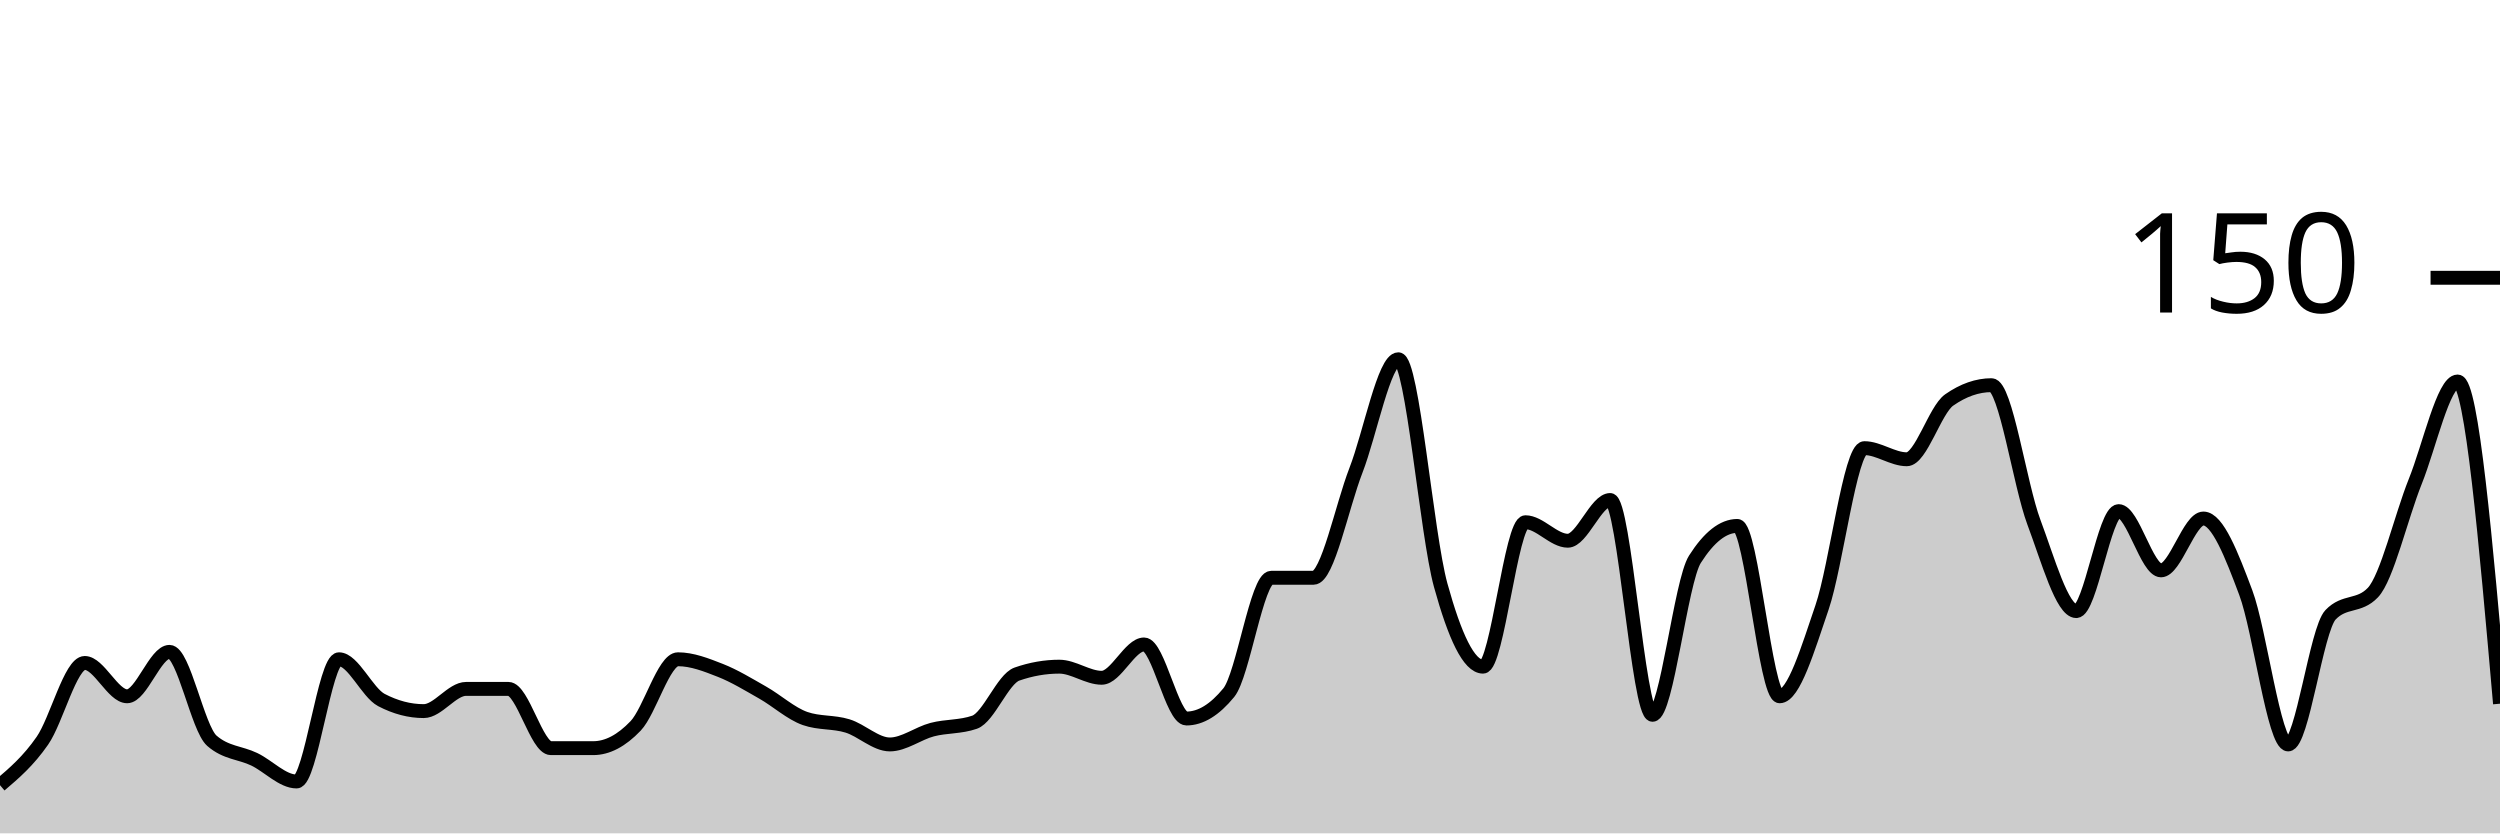
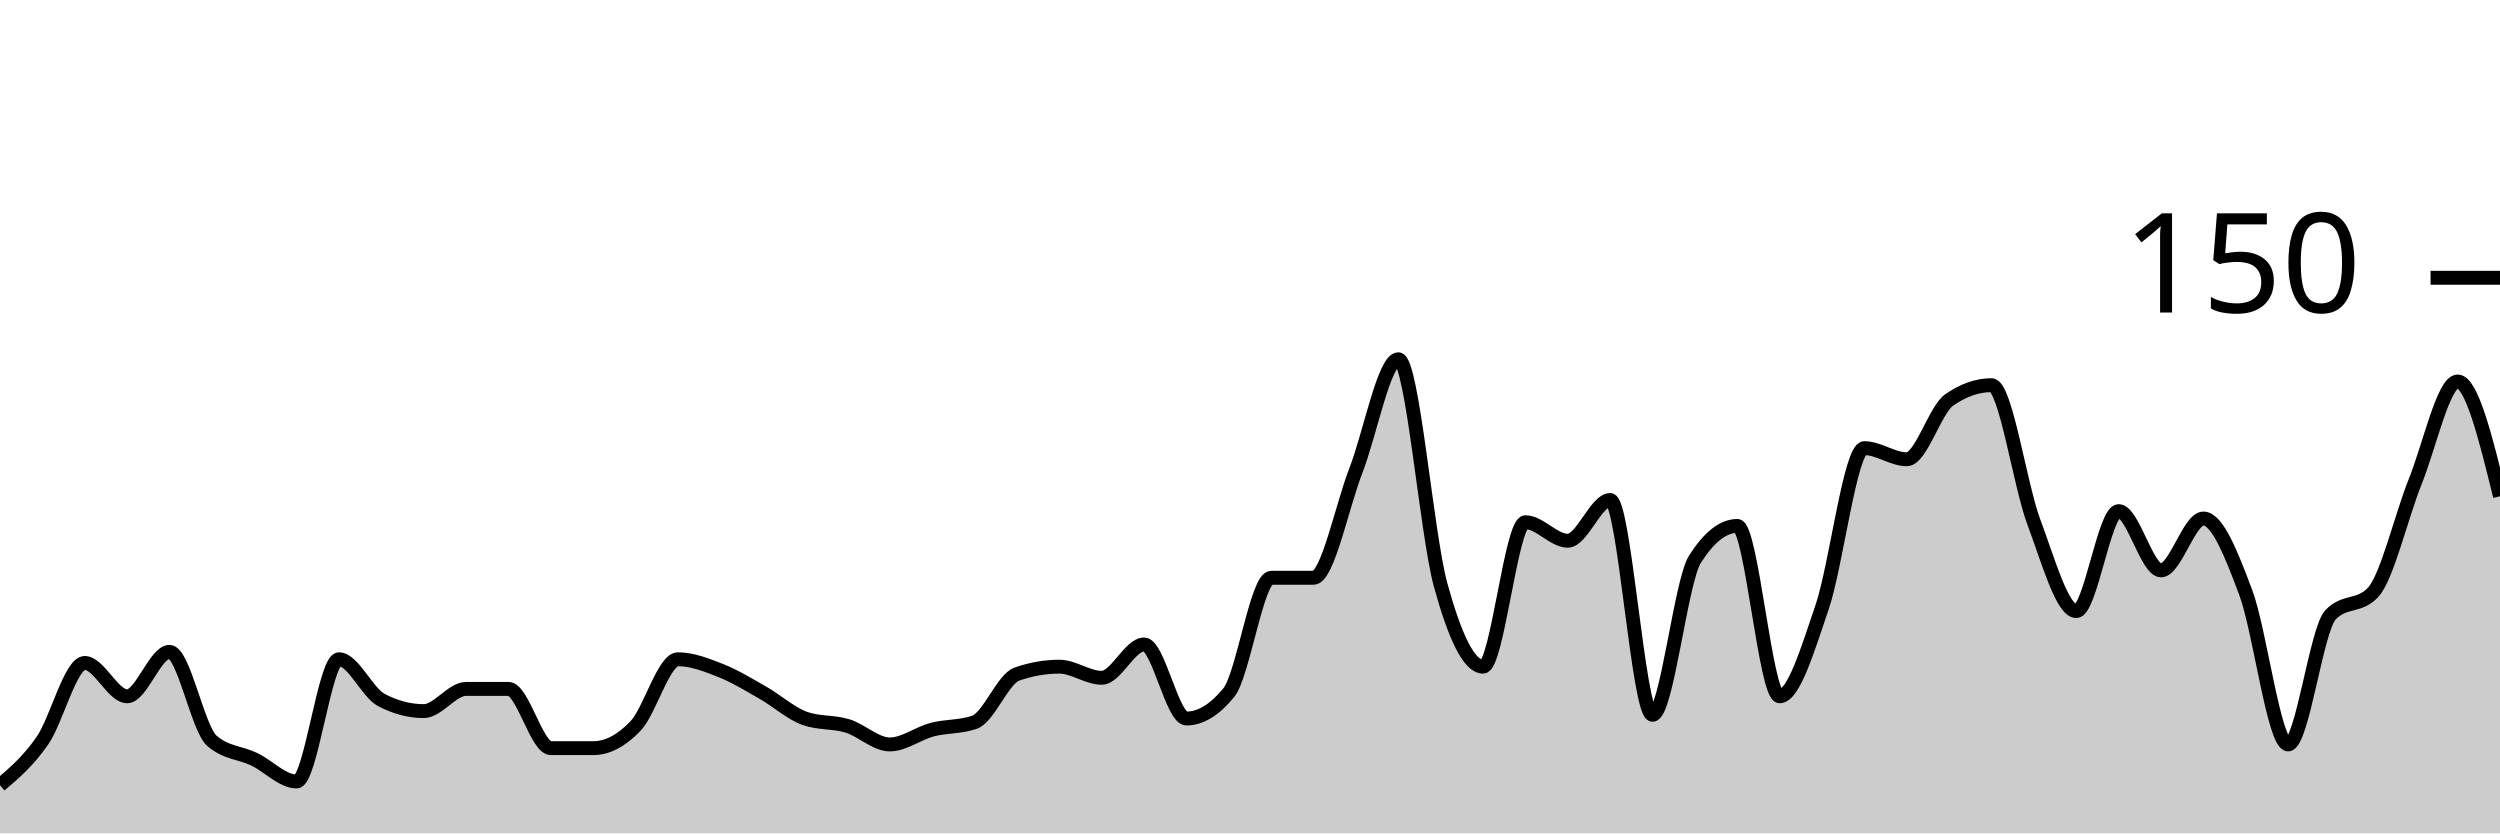
<svg xmlns="http://www.w3.org/2000/svg" viewBox="0 0 180 60">
  <g transform="translate(0,20)">
-     <path class="area" fill="rgba(0, 0, 0, 0.2)" d="M0,36.533C1.017,35.667,2.034,34.8,3.051,33.333C4.068,31.867,5.085,27.733,6.102,27.733C7.119,27.733,8.136,30.133,9.153,30.133C10.169,30.133,11.186,26.933,12.203,26.933C13.22,26.933,14.237,32.444,15.254,33.333C16.271,34.222,17.288,34.178,18.305,34.667C19.322,35.156,20.339,36.267,21.356,36.267C22.373,36.267,23.39,27.467,24.407,27.467C25.424,27.467,26.441,29.867,27.458,30.4C28.475,30.933,29.492,31.2,30.508,31.2C31.525,31.2,32.542,29.6,33.559,29.6C34.576,29.6,35.593,29.6,36.61,29.6C37.627,29.6,38.644,33.867,39.661,33.867C40.678,33.867,41.695,33.867,42.712,33.867C43.729,33.867,44.746,33.333,45.763,32.267C46.78,31.2,47.797,27.467,48.814,27.467C49.831,27.467,50.847,27.867,51.864,28.267C52.881,28.667,53.898,29.289,54.915,29.867C55.932,30.444,56.949,31.378,57.966,31.733C58.983,32.089,60,31.956,61.017,32.267C62.034,32.578,63.051,33.6,64.068,33.6C65.085,33.6,66.102,32.8,67.119,32.533C68.136,32.267,69.153,32.356,70.169,32C71.186,31.644,72.203,28.889,73.22,28.533C74.237,28.178,75.254,28,76.271,28C77.288,28,78.305,28.8,79.322,28.8C80.339,28.8,81.356,26.4,82.373,26.4C83.39,26.4,84.407,31.733,85.424,31.733C86.441,31.733,87.458,31.111,88.475,29.867C89.492,28.622,90.508,21.6,91.525,21.6C92.542,21.6,93.559,21.6,94.576,21.6C95.593,21.6,96.61,16.489,97.627,13.867C98.644,11.244,99.661,5.867,100.678,5.867C101.695,5.867,102.712,18.444,103.729,22.133C104.746,25.822,105.763,28,106.78,28C107.797,28,108.814,17.6,109.831,17.6C110.847,17.6,111.864,18.933,112.881,18.933C113.898,18.933,114.915,16,115.932,16C116.949,16,117.966,31.467,118.983,31.467C120,31.467,121.017,21.867,122.034,20.267C123.051,18.667,124.068,17.867,125.085,17.867C126.102,17.867,127.119,30.133,128.136,30.133C129.153,30.133,130.169,26.711,131.186,23.733C132.203,20.756,133.22,12.267,134.237,12.267C135.254,12.267,136.271,13.067,137.288,13.067C138.305,13.067,139.322,9.511,140.339,8.8C141.356,8.089,142.373,7.733,143.39,7.733C144.407,7.733,145.424,14.889,146.441,17.6C147.458,20.311,148.475,24,149.492,24C150.508,24,151.525,16.8,152.542,16.8C153.559,16.8,154.576,21.067,155.593,21.067C156.61,21.067,157.627,17.333,158.644,17.333C159.661,17.333,160.678,19.956,161.695,22.667C162.712,25.378,163.729,33.6,164.746,33.6C165.763,33.6,166.78,25.333,167.797,24.267C168.814,23.2,169.831,23.733,170.847,22.667C171.864,21.6,172.881,17.2,173.898,14.667C174.915,12.133,175.932,7.467,176.949,7.467C177.966,7.467,178.983,19.067,180,30.667L180,40C178.983,40,177.966,40,176.949,40C175.932,40,174.915,40,173.898,40C172.881,40,171.864,40,170.847,40C169.831,40,168.814,40,167.797,40C166.78,40,165.763,40,164.746,40C163.729,40,162.712,40,161.695,40C160.678,40,159.661,40,158.644,40C157.627,40,156.61,40,155.593,40C154.576,40,153.559,40,152.542,40C151.525,40,150.508,40,149.492,40C148.475,40,147.458,40,146.441,40C145.424,40,144.407,40,143.39,40C142.373,40,141.356,40,140.339,40C139.322,40,138.305,40,137.288,40C136.271,40,135.254,40,134.237,40C133.22,40,132.203,40,131.186,40C130.169,40,129.153,40,128.136,40C127.119,40,126.102,40,125.085,40C124.068,40,123.051,40,122.034,40C121.017,40,120,40,118.983,40C117.966,40,116.949,40,115.932,40C114.915,40,113.898,40,112.881,40C111.864,40,110.847,40,109.831,40C108.814,40,107.797,40,106.78,40C105.763,40,104.746,40,103.729,40C102.712,40,101.695,40,100.678,40C99.661,40,98.644,40,97.627,40C96.61,40,95.593,40,94.576,40C93.559,40,92.542,40,91.525,40C90.508,40,89.492,40,88.475,40C87.458,40,86.441,40,85.424,40C84.407,40,83.39,40,82.373,40C81.356,40,80.339,40,79.322,40C78.305,40,77.288,40,76.271,40C75.254,40,74.237,40,73.22,40C72.203,40,71.186,40,70.169,40C69.153,40,68.136,40,67.119,40C66.102,40,65.085,40,64.068,40C63.051,40,62.034,40,61.017,40C60,40,58.983,40,57.966,40C56.949,40,55.932,40,54.915,40C53.898,40,52.881,40,51.864,40C50.847,40,49.831,40,48.814,40C47.797,40,46.78,40,45.763,40C44.746,40,43.729,40,42.712,40C41.695,40,40.678,40,39.661,40C38.644,40,37.627,40,36.61,40C35.593,40,34.576,40,33.559,40C32.542,40,31.525,40,30.508,40C29.492,40,28.475,40,27.458,40C26.441,40,25.424,40,24.407,40C23.39,40,22.373,40,21.356,40C20.339,40,19.322,40,18.305,40C17.288,40,16.271,40,15.254,40C14.237,40,13.22,40,12.203,40C11.186,40,10.169,40,9.153,40C8.136,40,7.119,40,6.102,40C5.085,40,4.068,40,3.051,40C2.034,40,1.017,40,0,40Z" />
-     <path class="line" stroke="black" fill="none" d="M0,36.533C1.017,35.667,2.034,34.8,3.051,33.333C4.068,31.867,5.085,27.733,6.102,27.733C7.119,27.733,8.136,30.133,9.153,30.133C10.169,30.133,11.186,26.933,12.203,26.933C13.22,26.933,14.237,32.444,15.254,33.333C16.271,34.222,17.288,34.178,18.305,34.667C19.322,35.156,20.339,36.267,21.356,36.267C22.373,36.267,23.39,27.467,24.407,27.467C25.424,27.467,26.441,29.867,27.458,30.4C28.475,30.933,29.492,31.2,30.508,31.2C31.525,31.2,32.542,29.6,33.559,29.6C34.576,29.6,35.593,29.6,36.61,29.6C37.627,29.6,38.644,33.867,39.661,33.867C40.678,33.867,41.695,33.867,42.712,33.867C43.729,33.867,44.746,33.333,45.763,32.267C46.78,31.2,47.797,27.467,48.814,27.467C49.831,27.467,50.847,27.867,51.864,28.267C52.881,28.667,53.898,29.289,54.915,29.867C55.932,30.444,56.949,31.378,57.966,31.733C58.983,32.089,60,31.956,61.017,32.267C62.034,32.578,63.051,33.6,64.068,33.6C65.085,33.6,66.102,32.8,67.119,32.533C68.136,32.267,69.153,32.356,70.169,32C71.186,31.644,72.203,28.889,73.22,28.533C74.237,28.178,75.254,28,76.271,28C77.288,28,78.305,28.8,79.322,28.8C80.339,28.8,81.356,26.4,82.373,26.4C83.39,26.4,84.407,31.733,85.424,31.733C86.441,31.733,87.458,31.111,88.475,29.867C89.492,28.622,90.508,21.6,91.525,21.6C92.542,21.6,93.559,21.6,94.576,21.6C95.593,21.6,96.61,16.489,97.627,13.867C98.644,11.244,99.661,5.867,100.678,5.867C101.695,5.867,102.712,18.444,103.729,22.133C104.746,25.822,105.763,28,106.78,28C107.797,28,108.814,17.6,109.831,17.6C110.847,17.6,111.864,18.933,112.881,18.933C113.898,18.933,114.915,16,115.932,16C116.949,16,117.966,31.467,118.983,31.467C120,31.467,121.017,21.867,122.034,20.267C123.051,18.667,124.068,17.867,125.085,17.867C126.102,17.867,127.119,30.133,128.136,30.133C129.153,30.133,130.169,26.711,131.186,23.733C132.203,20.756,133.22,12.267,134.237,12.267C135.254,12.267,136.271,13.067,137.288,13.067C138.305,13.067,139.322,9.511,140.339,8.8C141.356,8.089,142.373,7.733,143.39,7.733C144.407,7.733,145.424,14.889,146.441,17.6C147.458,20.311,148.475,24,149.492,24C150.508,24,151.525,16.8,152.542,16.8C153.559,16.8,154.576,21.067,155.593,21.067C156.61,21.067,157.627,17.333,158.644,17.333C159.661,17.333,160.678,19.956,161.695,22.667C162.712,25.378,163.729,33.6,164.746,33.6C165.763,33.6,166.78,25.333,167.797,24.267C168.814,23.2,169.831,23.733,170.847,22.667C171.864,21.6,172.881,17.2,173.898,14.667C174.915,12.133,175.932,7.467,176.949,7.467C177.966,7.467,178.983,19.067,180,30.667" />
+     <path class="area" fill="rgba(0, 0, 0, 0.2)" d="M0,36.533C1.017,35.667,2.034,34.8,3.051,33.333C4.068,31.867,5.085,27.733,6.102,27.733C7.119,27.733,8.136,30.133,9.153,30.133C10.169,30.133,11.186,26.933,12.203,26.933C13.22,26.933,14.237,32.444,15.254,33.333C16.271,34.222,17.288,34.178,18.305,34.667C19.322,35.156,20.339,36.267,21.356,36.267C22.373,36.267,23.39,27.467,24.407,27.467C25.424,27.467,26.441,29.867,27.458,30.4C28.475,30.933,29.492,31.2,30.508,31.2C31.525,31.2,32.542,29.6,33.559,29.6C34.576,29.6,35.593,29.6,36.61,29.6C37.627,29.6,38.644,33.867,39.661,33.867C40.678,33.867,41.695,33.867,42.712,33.867C43.729,33.867,44.746,33.333,45.763,32.267C46.78,31.2,47.797,27.467,48.814,27.467C49.831,27.467,50.847,27.867,51.864,28.267C52.881,28.667,53.898,29.289,54.915,29.867C55.932,30.444,56.949,31.378,57.966,31.733C58.983,32.089,60,31.956,61.017,32.267C62.034,32.578,63.051,33.6,64.068,33.6C65.085,33.6,66.102,32.8,67.119,32.533C68.136,32.267,69.153,32.356,70.169,32C71.186,31.644,72.203,28.889,73.22,28.533C74.237,28.178,75.254,28,76.271,28C77.288,28,78.305,28.8,79.322,28.8C80.339,28.8,81.356,26.4,82.373,26.4C83.39,26.4,84.407,31.733,85.424,31.733C86.441,31.733,87.458,31.111,88.475,29.867C89.492,28.622,90.508,21.6,91.525,21.6C92.542,21.6,93.559,21.6,94.576,21.6C95.593,21.6,96.61,16.489,97.627,13.867C98.644,11.244,99.661,5.867,100.678,5.867C101.695,5.867,102.712,18.444,103.729,22.133C104.746,25.822,105.763,28,106.78,28C107.797,28,108.814,17.6,109.831,17.6C110.847,17.6,111.864,18.933,112.881,18.933C113.898,18.933,114.915,16,115.932,16C116.949,16,117.966,31.467,118.983,31.467C120,31.467,121.017,21.867,122.034,20.267C123.051,18.667,124.068,17.867,125.085,17.867C126.102,17.867,127.119,30.133,128.136,30.133C129.153,30.133,130.169,26.711,131.186,23.733C132.203,20.756,133.22,12.267,134.237,12.267C135.254,12.267,136.271,13.067,137.288,13.067C138.305,13.067,139.322,9.511,140.339,8.8C141.356,8.089,142.373,7.733,143.39,7.733C144.407,7.733,145.424,14.889,146.441,17.6C147.458,20.311,148.475,24,149.492,24C150.508,24,151.525,16.8,152.542,16.8C153.559,16.8,154.576,21.067,155.593,21.067C156.61,21.067,157.627,17.333,158.644,17.333C159.661,17.333,160.678,19.956,161.695,22.667C162.712,25.378,163.729,33.6,164.746,33.6C165.763,33.6,166.78,25.333,167.797,24.267C168.814,23.2,169.831,23.733,170.847,22.667C171.864,21.6,172.881,17.2,173.898,14.667C174.915,12.133,175.932,7.467,176.949,7.467C177.966,7.467,178.983,11.6,180,15.733L180,40C178.983,40,177.966,40,176.949,40C175.932,40,174.915,40,173.898,40C172.881,40,171.864,40,170.847,40C169.831,40,168.814,40,167.797,40C166.78,40,165.763,40,164.746,40C163.729,40,162.712,40,161.695,40C160.678,40,159.661,40,158.644,40C157.627,40,156.61,40,155.593,40C154.576,40,153.559,40,152.542,40C151.525,40,150.508,40,149.492,40C148.475,40,147.458,40,146.441,40C145.424,40,144.407,40,143.39,40C142.373,40,141.356,40,140.339,40C139.322,40,138.305,40,137.288,40C136.271,40,135.254,40,134.237,40C133.22,40,132.203,40,131.186,40C130.169,40,129.153,40,128.136,40C127.119,40,126.102,40,125.085,40C124.068,40,123.051,40,122.034,40C121.017,40,120,40,118.983,40C117.966,40,116.949,40,115.932,40C114.915,40,113.898,40,112.881,40C111.864,40,110.847,40,109.831,40C108.814,40,107.797,40,106.78,40C105.763,40,104.746,40,103.729,40C102.712,40,101.695,40,100.678,40C99.661,40,98.644,40,97.627,40C96.61,40,95.593,40,94.576,40C93.559,40,92.542,40,91.525,40C90.508,40,89.492,40,88.475,40C87.458,40,86.441,40,85.424,40C84.407,40,83.39,40,82.373,40C81.356,40,80.339,40,79.322,40C78.305,40,77.288,40,76.271,40C75.254,40,74.237,40,73.22,40C72.203,40,71.186,40,70.169,40C69.153,40,68.136,40,67.119,40C66.102,40,65.085,40,64.068,40C63.051,40,62.034,40,61.017,40C60,40,58.983,40,57.966,40C56.949,40,55.932,40,54.915,40C53.898,40,52.881,40,51.864,40C50.847,40,49.831,40,48.814,40C47.797,40,46.78,40,45.763,40C44.746,40,43.729,40,42.712,40C41.695,40,40.678,40,39.661,40C38.644,40,37.627,40,36.61,40C35.593,40,34.576,40,33.559,40C32.542,40,31.525,40,30.508,40C29.492,40,28.475,40,27.458,40C26.441,40,25.424,40,24.407,40C23.39,40,22.373,40,21.356,40C20.339,40,19.322,40,18.305,40C17.288,40,16.271,40,15.254,40C14.237,40,13.22,40,12.203,40C11.186,40,10.169,40,9.153,40C8.136,40,7.119,40,6.102,40C5.085,40,4.068,40,3.051,40C2.034,40,1.017,40,0,40Z" />
+     <path class="line" stroke="black" fill="none" d="M0,36.533C1.017,35.667,2.034,34.8,3.051,33.333C4.068,31.867,5.085,27.733,6.102,27.733C7.119,27.733,8.136,30.133,9.153,30.133C10.169,30.133,11.186,26.933,12.203,26.933C13.22,26.933,14.237,32.444,15.254,33.333C16.271,34.222,17.288,34.178,18.305,34.667C19.322,35.156,20.339,36.267,21.356,36.267C22.373,36.267,23.39,27.467,24.407,27.467C25.424,27.467,26.441,29.867,27.458,30.4C28.475,30.933,29.492,31.2,30.508,31.2C31.525,31.2,32.542,29.6,33.559,29.6C34.576,29.6,35.593,29.6,36.61,29.6C37.627,29.6,38.644,33.867,39.661,33.867C40.678,33.867,41.695,33.867,42.712,33.867C43.729,33.867,44.746,33.333,45.763,32.267C46.78,31.2,47.797,27.467,48.814,27.467C49.831,27.467,50.847,27.867,51.864,28.267C52.881,28.667,53.898,29.289,54.915,29.867C55.932,30.444,56.949,31.378,57.966,31.733C58.983,32.089,60,31.956,61.017,32.267C62.034,32.578,63.051,33.6,64.068,33.6C65.085,33.6,66.102,32.8,67.119,32.533C68.136,32.267,69.153,32.356,70.169,32C71.186,31.644,72.203,28.889,73.22,28.533C74.237,28.178,75.254,28,76.271,28C77.288,28,78.305,28.8,79.322,28.8C80.339,28.8,81.356,26.4,82.373,26.4C83.39,26.4,84.407,31.733,85.424,31.733C86.441,31.733,87.458,31.111,88.475,29.867C89.492,28.622,90.508,21.6,91.525,21.6C92.542,21.6,93.559,21.6,94.576,21.6C95.593,21.6,96.61,16.489,97.627,13.867C98.644,11.244,99.661,5.867,100.678,5.867C101.695,5.867,102.712,18.444,103.729,22.133C104.746,25.822,105.763,28,106.78,28C107.797,28,108.814,17.6,109.831,17.6C110.847,17.6,111.864,18.933,112.881,18.933C113.898,18.933,114.915,16,115.932,16C116.949,16,117.966,31.467,118.983,31.467C120,31.467,121.017,21.867,122.034,20.267C123.051,18.667,124.068,17.867,125.085,17.867C126.102,17.867,127.119,30.133,128.136,30.133C129.153,30.133,130.169,26.711,131.186,23.733C132.203,20.756,133.22,12.267,134.237,12.267C135.254,12.267,136.271,13.067,137.288,13.067C138.305,13.067,139.322,9.511,140.339,8.8C141.356,8.089,142.373,7.733,143.39,7.733C144.407,7.733,145.424,14.889,146.441,17.6C147.458,20.311,148.475,24,149.492,24C150.508,24,151.525,16.8,152.542,16.8C153.559,16.8,154.576,21.067,155.593,21.067C156.61,21.067,157.627,17.333,158.644,17.333C159.661,17.333,160.678,19.956,161.695,22.667C162.712,25.378,163.729,33.6,164.746,33.6C165.763,33.6,166.78,25.333,167.797,24.267C168.814,23.2,169.831,23.733,170.847,22.667C171.864,21.6,172.881,17.2,173.898,14.667C174.915,12.133,175.932,7.467,176.949,7.467C177.966,7.467,178.983,11.6,180,15.733" />
    <path class="axis-ceiling" stroke-width="1" stroke="black" fill="none" d="M175,0L180,0" />
    <text class="axis-ceiling-label" font-family="sans-serif" text-anchor="end" font-size="10px" x="170" y="2.5">150</text>
  </g>
</svg>
